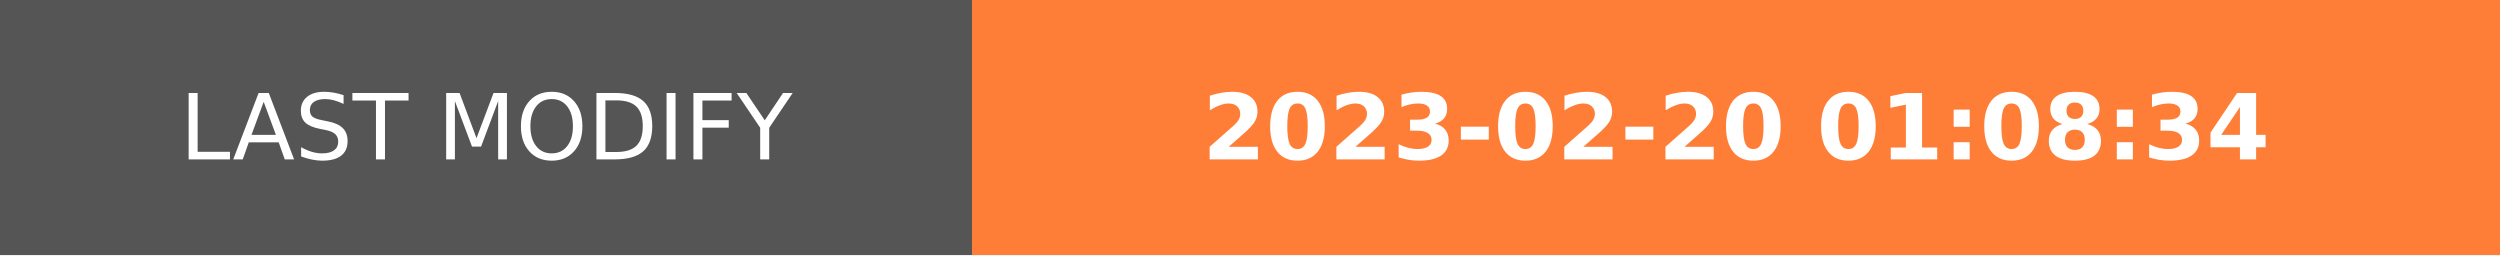
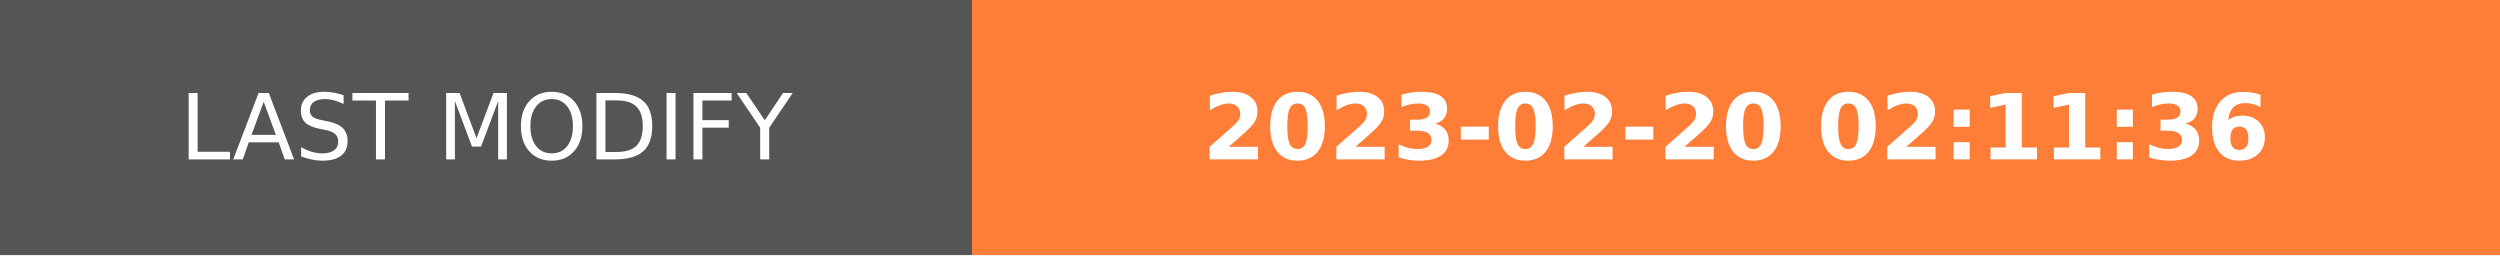
- <svg xmlns="http://www.w3.org/2000/svg" width="274.5" height="28" role="img" aria-label="LAST MODIFY: 2023-02-20 01:08:34">
+ <svg xmlns="http://www.w3.org/2000/svg" width="274.5" height="28" role="img" aria-label="LAST MODIFY: 2023-02-20 02:11:36">
  <g shape-rendering="crispEdges">
    <rect width="106.75" height="28" fill="#555" />
    <rect x="106.75" width="167.75" height="28" fill="#fe7d37" />
  </g>
  <g fill="#fff" text-anchor="middle" font-family="Verdana,Geneva,DejaVu Sans,sans-serif" text-rendering="geometricPrecision" font-size="100">
    <text transform="scale(.1)" x="533.75" y="175" textLength="827.5" fill="#fff">LAST MODIFY</text>
-     <text transform="scale(.1)" x="1906.25" y="175" textLength="1437.5" fill="#fff" font-weight="bold">2023-02-20 01:08:34</text>
+     <text transform="scale(.1)" x="1906.25" y="175" textLength="1437.5" fill="#fff" font-weight="bold">2023-02-20 02:11:36</text>
  </g>
</svg>
